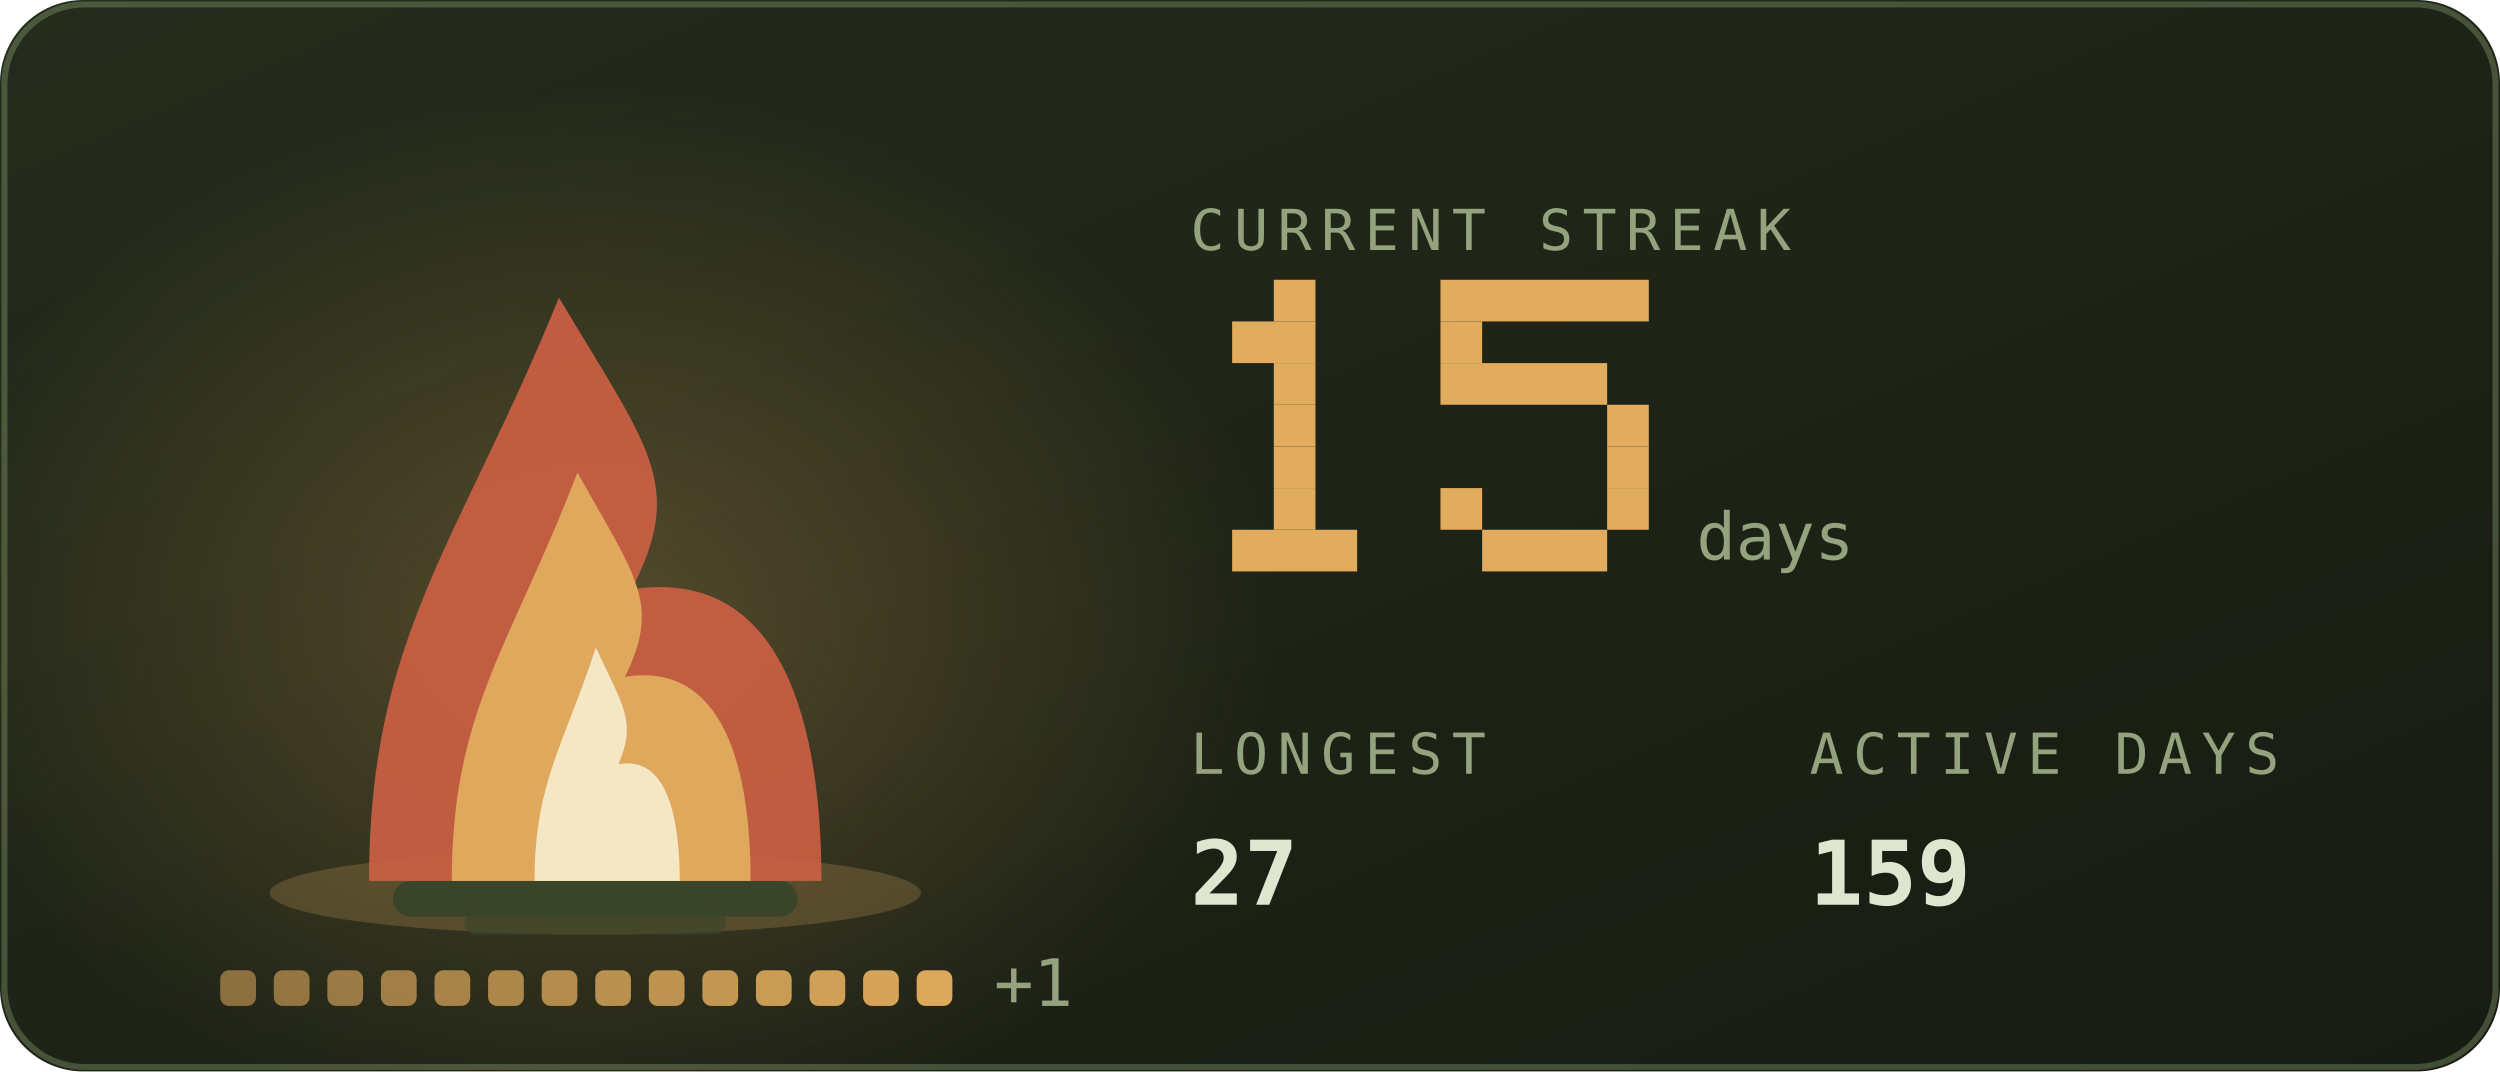
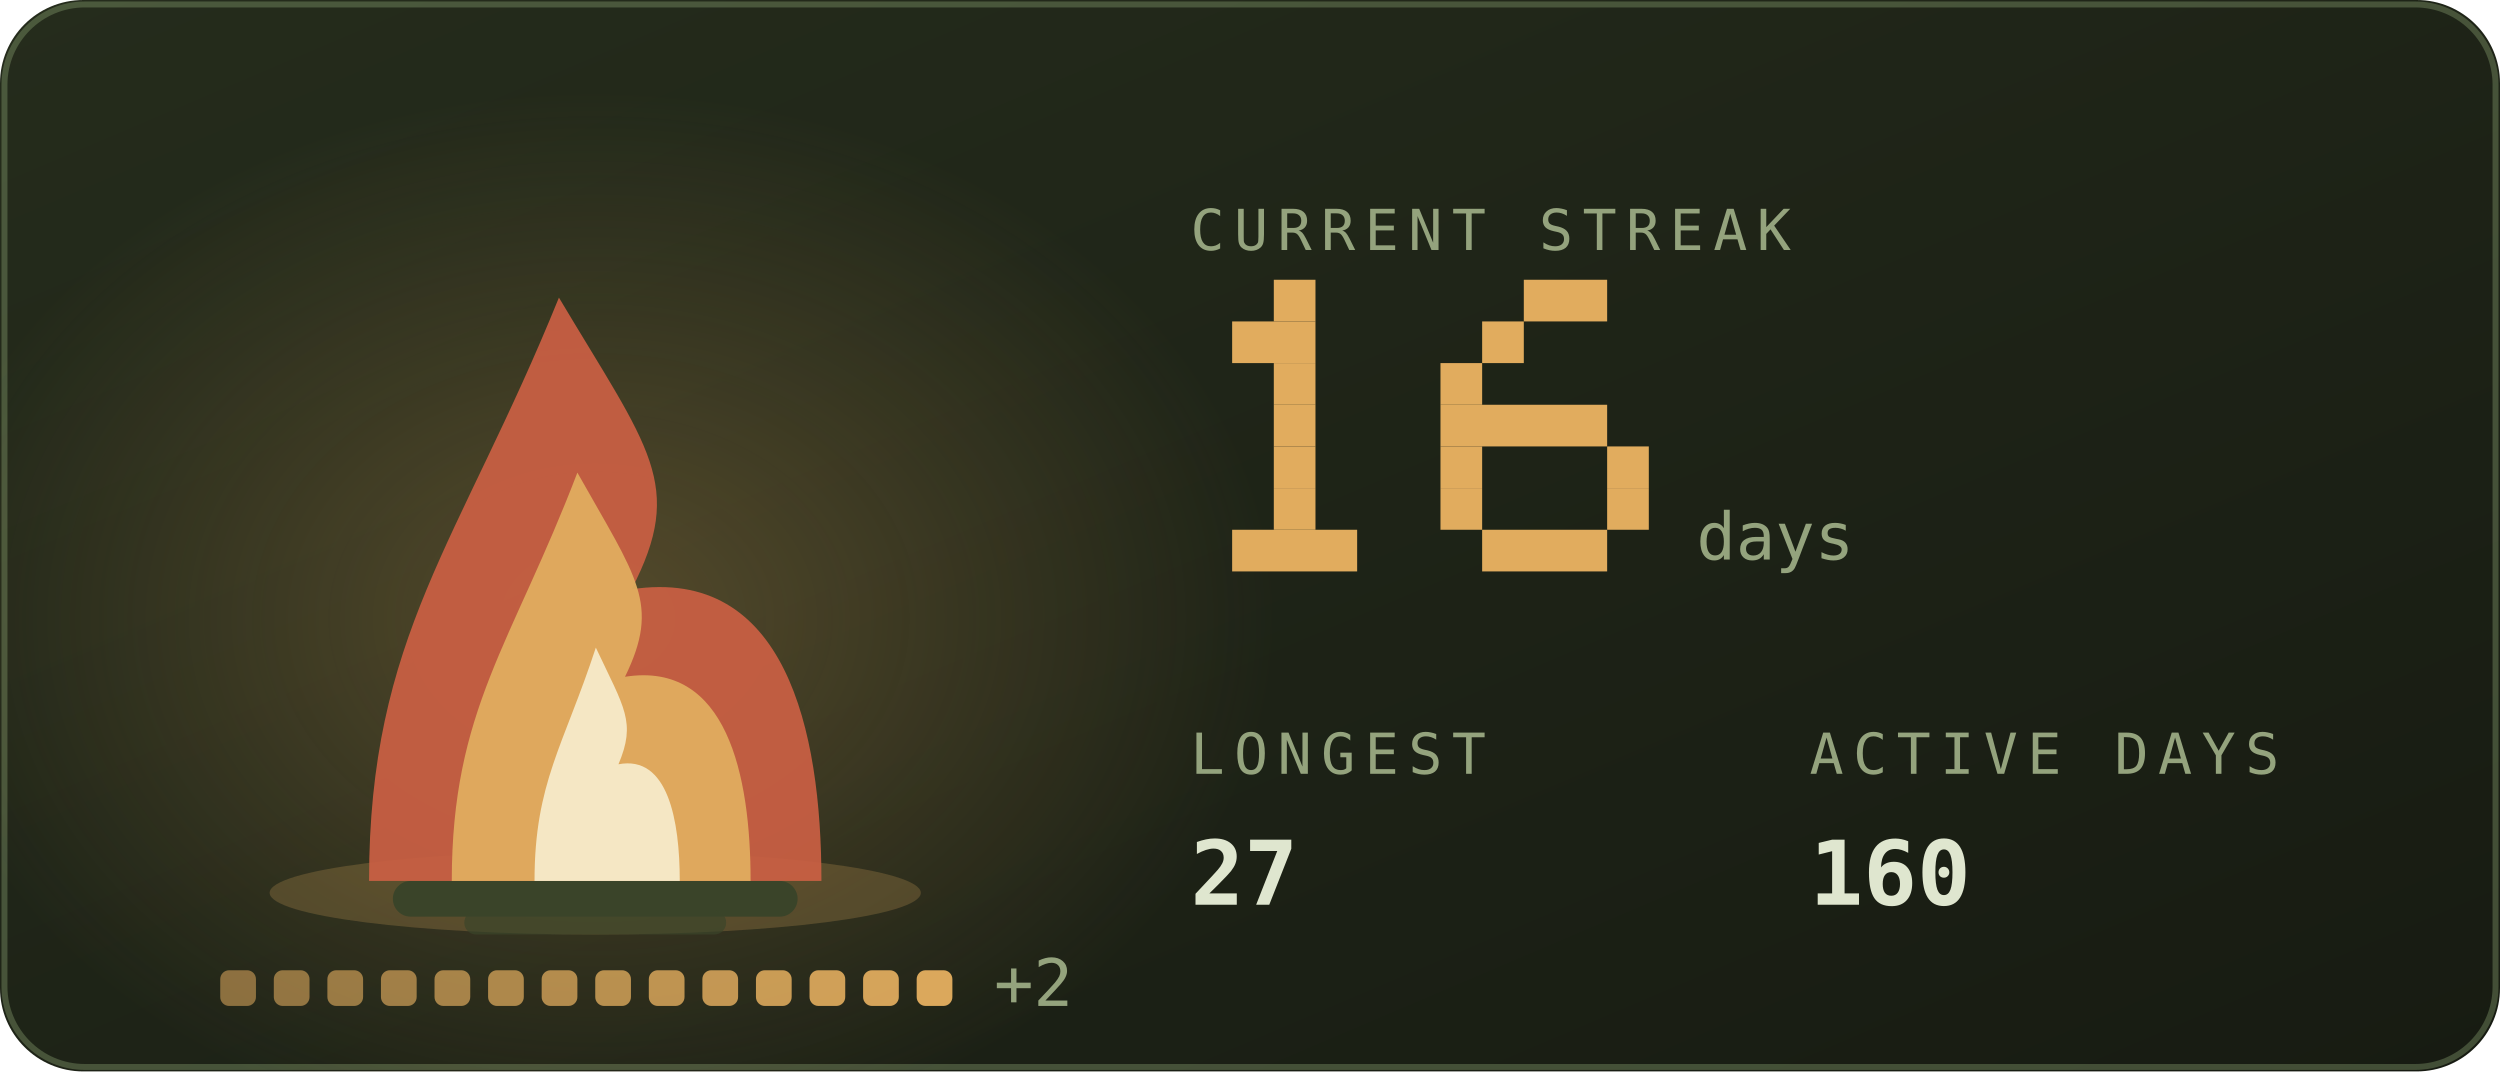
<svg xmlns="http://www.w3.org/2000/svg" viewBox="0 0 420 180" width="420" height="180" role="img" aria-labelledby="stkt stkd">
  <defs>
    <linearGradient id="stkbg" x1="0" y1="0" x2="1" y2="1">
      <stop offset="0" stop-color="#252c1c" />
      <stop offset="1" stop-color="#171b12" />
    </linearGradient>
  </defs>
  <style>
    .mono{font-family:ui-monospace,SFMono-Regular,Menlo,Consolas,"DejaVu Sans Mono",monospace}
    .lbl{font-size:9.5px;letter-spacing:1.6px;fill:#94a37d}
    .big{font-size:31px;font-weight:700;fill:#dfe6cf}
    .med{font-size:15px;font-weight:700;fill:#dfe6cf}
    .sm{font-size:11px;fill:#dfe6cf}
    .dim{font-size:11px;fill:#94a37d}
    
    .pulse{animation:pulse 3.4s ease-in-out infinite}
    @keyframes pulse{0%,100%{opacity:1}50%{opacity:.62}}
    .fnum{font-size:11px;fill:#94a37d}
    
    .f1{animation:fl1 1.15s ease-in-out infinite;transform-box:fill-box;transform-origin:50% 100%}
    .f2{animation:fl2 0.87s ease-in-out infinite;transform-box:fill-box;transform-origin:50% 100%}
    .f3{animation:fl3 0.61s ease-in-out infinite;transform-box:fill-box;transform-origin:50% 100%}
    .em{animation:em 2.4s ease-out infinite}
    .coal{animation:coal 2.8s ease-in-out infinite}
    @keyframes fl1{0%,100%{transform:scale(1,1) translateX(0)}30%{transform:scale(.94,1.06) translateX(-1.5px)}65%{transform:scale(1.05,.95) translateX(1.5px)}}
    @keyframes fl2{0%,100%{transform:scale(1.03,.96) translateX(1px)}45%{transform:scale(.93,1.1) translateX(-2px)}}
    @keyframes fl3{0%,100%{transform:scale(1,1)}50%{transform:scale(.88,1.14)}}
    @keyframes em{0%{opacity:0;transform:translate(0,0)}15%{opacity:.9}100%{opacity:0;transform:translate(-6px,-34px)}}
    @keyframes coal{0%,100%{opacity:.5}50%{opacity:1}}
</style>
  <rect width="420" height="180" rx="14" fill="url(#stkbg)" />
  <rect x="0.75" y="0.75" width="418.5" height="178.5" rx="13.5" fill="none" stroke="#93ad78" stroke-opacity="0.35" />
  <defs>
    <radialGradient id="stkGlow" cx="0.5" cy="0.5" r="0.5">
      <stop offset="0" stop-color="#e1ac5e" stop-opacity="0.28" />
      <stop offset="1" stop-color="#e1ac5e" stop-opacity="0" />
    </radialGradient>
  </defs>
  <ellipse cx="100" cy="103.9" rx="114.0" ry="88.2" fill="url(#stkGlow)" />
  <ellipse cx="100" cy="150" rx="54.7" ry="7" fill="#e1ac5e" opacity="0.22" />
  <rect x="66" y="148" width="68" height="6" rx="3" fill="#3a4429" />
  <rect x="78" y="153" width="44" height="4" rx="2" fill="#3a4429" opacity="0.7" />
  <g class="f1">
    <path d="M62.0 148C62.0 106.8 77.2 91.2 93.9 50.0C109.1 75.5 115.2 81.4 106.1 99.0C131.9 95.1 138.0 122.5 138.0 148Z" fill="#cb6043" opacity="0.92" />
  </g>
  <g class="f2">
    <path d="M75.9 148C75.9 119.2 86.0 108.2 97.0 79.4C107.0 97.2 111.0 101.4 105.0 113.7C122.1 111.0 126.1 130.2 126.1 148Z" fill="#e1ac5e" opacity="0.95" />
  </g>
  <g class="f3">
    <path d="M89.8 148C89.8 131.5 94.7 125.3 100.1 108.8C104.9 119.0 106.9 121.3 103.9 128.4C112.2 126.8 114.2 137.8 114.2 148Z" fill="#f9f2d6" opacity="0.85" />
  </g>
  <rect class="em" style="animation-delay:0.0s" x="88" y="46" width="3" height="3" fill="#e1ac5e" opacity="0" />
  <rect class="em" style="animation-delay:0.8s" x="101" y="46" width="3" height="3" fill="#e1ac5e" opacity="0" />
  <rect class="em" style="animation-delay:1.6s" x="114" y="46" width="3" height="3" fill="#e1ac5e" opacity="0" />
  <rect x="37.0" y="163" width="6" height="6" rx="1.5" fill="#e1ac5e" opacity="0.55" class="coal" style="animation-delay:0.00s" />
  <rect x="46.0" y="163" width="6" height="6" rx="1.5" fill="#e1ac5e" opacity="0.582" class="coal" style="animation-delay:0.18s" />
  <rect x="55.0" y="163" width="6" height="6" rx="1.5" fill="#e1ac5e" opacity="0.614" class="coal" style="animation-delay:0.36s" />
  <rect x="64.0" y="163" width="6" height="6" rx="1.5" fill="#e1ac5e" opacity="0.646" class="coal" style="animation-delay:0.54s" />
  <rect x="73.0" y="163" width="6" height="6" rx="1.5" fill="#e1ac5e" opacity="0.679" class="coal" style="animation-delay:0.72s" />
  <rect x="82.0" y="163" width="6" height="6" rx="1.5" fill="#e1ac5e" opacity="0.711" class="coal" style="animation-delay:0.90s" />
  <rect x="91.0" y="163" width="6" height="6" rx="1.5" fill="#e1ac5e" opacity="0.743" class="coal" style="animation-delay:1.08s" />
  <rect x="100.0" y="163" width="6" height="6" rx="1.5" fill="#e1ac5e" opacity="0.775" class="coal" style="animation-delay:1.26s" />
  <rect x="109.0" y="163" width="6" height="6" rx="1.5" fill="#e1ac5e" opacity="0.807" class="coal" style="animation-delay:1.44s" />
  <rect x="118.0" y="163" width="6" height="6" rx="1.5" fill="#e1ac5e" opacity="0.839" class="coal" style="animation-delay:1.62s" />
  <rect x="127.0" y="163" width="6" height="6" rx="1.5" fill="#e1ac5e" opacity="0.871" class="coal" style="animation-delay:1.80s" />
  <rect x="136.0" y="163" width="6" height="6" rx="1.5" fill="#e1ac5e" opacity="0.904" class="coal" style="animation-delay:1.98s" />
  <rect x="145.0" y="163" width="6" height="6" rx="1.5" fill="#e1ac5e" opacity="0.936" class="coal" style="animation-delay:2.16s" />
  <rect x="154.0" y="163" width="6" height="6" rx="1.5" fill="#e1ac5e" opacity="0.968" class="coal" style="animation-delay:2.34s" />
-   <text class="mono dim" x="167.0" y="169" font-size="9">+1</text>
+   <text class="mono dim" x="167.0" y="169" font-size="9">+2</text>
  <text class="mono lbl" x="200" y="42">CURRENT STREAK</text>
  <rect x="214" y="47" width="7" height="7" fill="#e1ac5e" />
  <rect x="207" y="54" width="14" height="7" fill="#e1ac5e" />
  <rect x="214" y="61" width="7" height="7" fill="#e1ac5e" />
  <rect x="214" y="68" width="7" height="7" fill="#e1ac5e" />
  <rect x="214" y="75" width="7" height="7" fill="#e1ac5e" />
  <rect x="214" y="82" width="7" height="7" fill="#e1ac5e" />
  <rect x="207" y="89" width="21" height="7" fill="#e1ac5e" />
-   <rect x="242" y="47" width="35" height="7" fill="#e1ac5e" />
-   <rect x="242" y="54" width="7" height="7" fill="#e1ac5e" />
-   <rect x="242" y="61" width="28" height="7" fill="#e1ac5e" />
-   <rect x="270" y="68" width="7" height="7" fill="#e1ac5e" />
+   <rect x="256" y="47" width="14" height="7" fill="#e1ac5e" />
+   <rect x="249" y="54" width="7" height="7" fill="#e1ac5e" />
+   <rect x="242" y="61" width="7" height="7" fill="#e1ac5e" />
+   <rect x="242" y="68" width="28" height="7" fill="#e1ac5e" />
+   <rect x="242" y="75" width="7" height="7" fill="#e1ac5e" />
  <rect x="270" y="75" width="7" height="7" fill="#e1ac5e" />
  <rect x="242" y="82" width="7" height="7" fill="#e1ac5e" />
  <rect x="270" y="82" width="7" height="7" fill="#e1ac5e" />
  <rect x="249" y="89" width="21" height="7" fill="#e1ac5e" />
  <text class="mono fnum" x="285" y="94">days</text>
  <text class="mono lbl" x="200" y="130">LONGEST</text>
  <text class="mono med" x="200" y="152">27</text>
  <text class="mono lbl" x="304" y="130">ACTIVE DAYS</text>
-   <text class="mono med" x="304" y="152">159</text>
+   <text class="mono med" x="304" y="152">160</text>
</svg>
